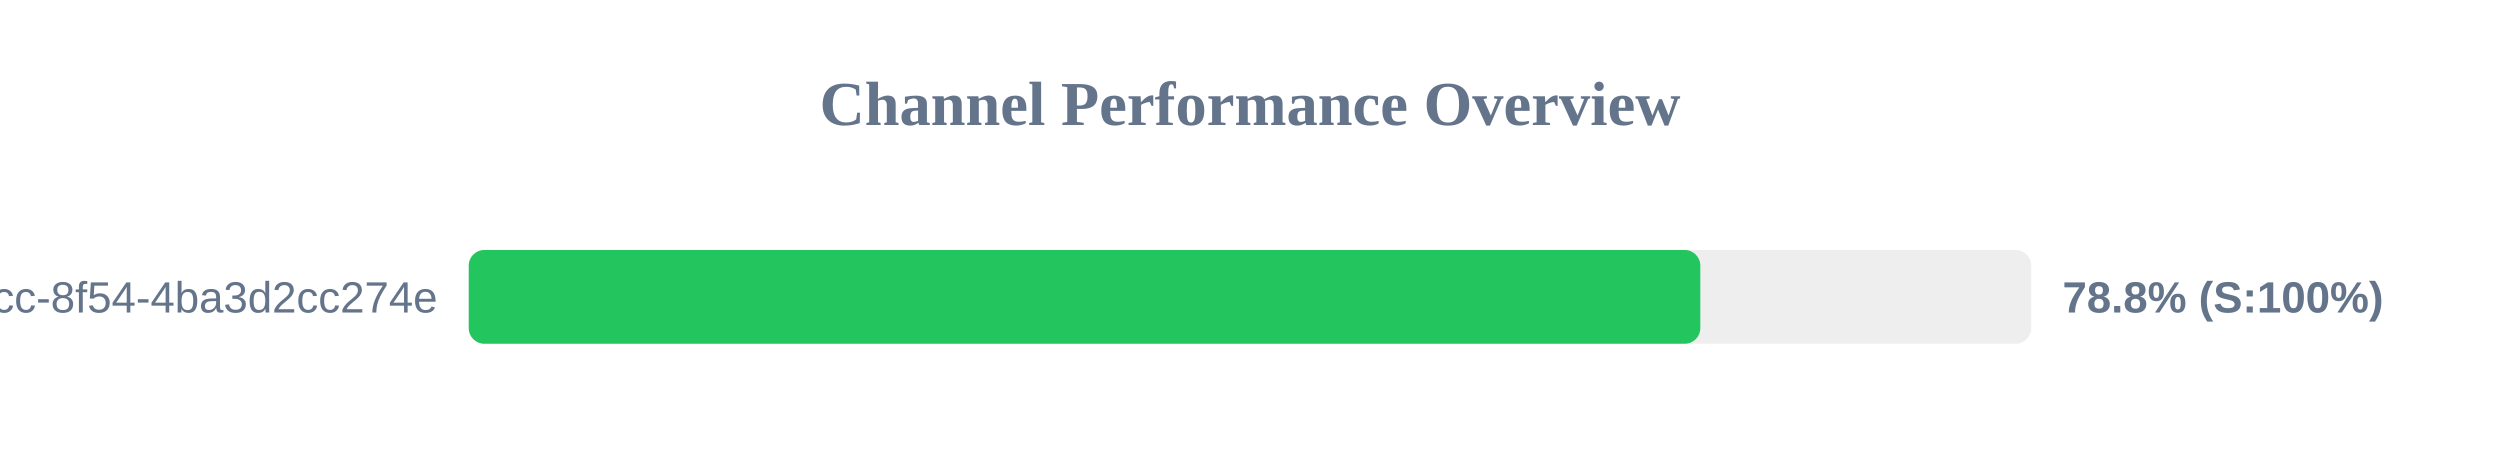
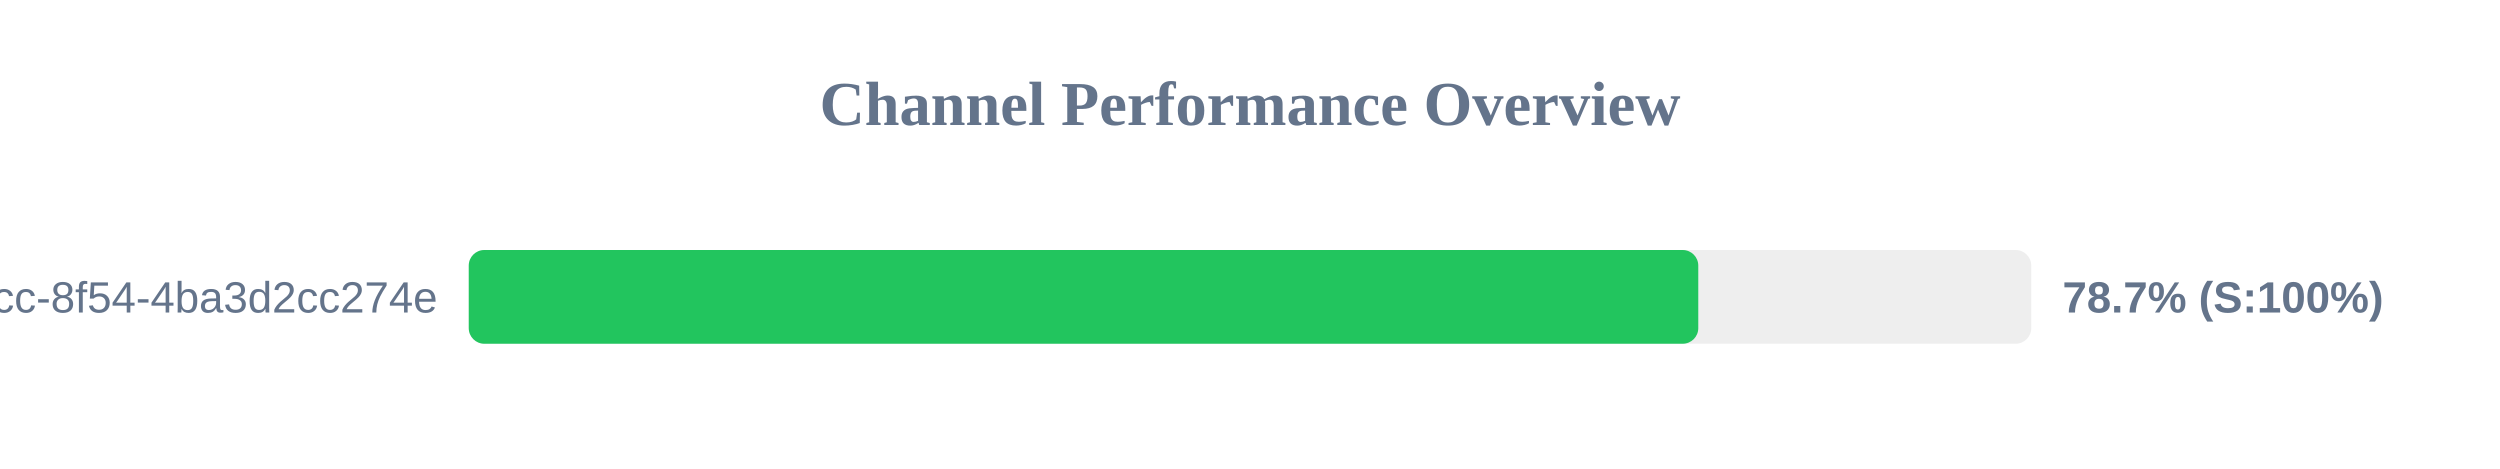
<svg xmlns="http://www.w3.org/2000/svg" width="800" height="150" version="1.1">
  <style>
        .row { font: 14px Arial; fill: #64748b; }
        .score { font: bold 14px Arial; fill: #64748b; }
    </style>
  <text x="400" y="40" text-anchor="middle" font-size="20px" font-weight="bold" fill="#64748b">Channel Performance Overview</text>
  <rect x="150" y="80" width="500" height="30" fill="#eee" rx="5" />
-   <rect x="150" y="80" width="394.1" height="30" fill="#22c55e" rx="5" />
+   <rect x="150" y="80" width="393.45" height="30" fill="#22c55e" rx="5" />
  <text x="140" y="100" text-anchor="end" class="row">?uuid=45cc0b3a-0adb-4dcc-8f54-4ba3d2cc274e</text>
-   <text x="660" y="100" text-anchor="start" class="score">78.8% (S:100%)</text>
+   <text x="660" y="100" text-anchor="start" class="score">78.7% (S:100%)</text>
</svg>
